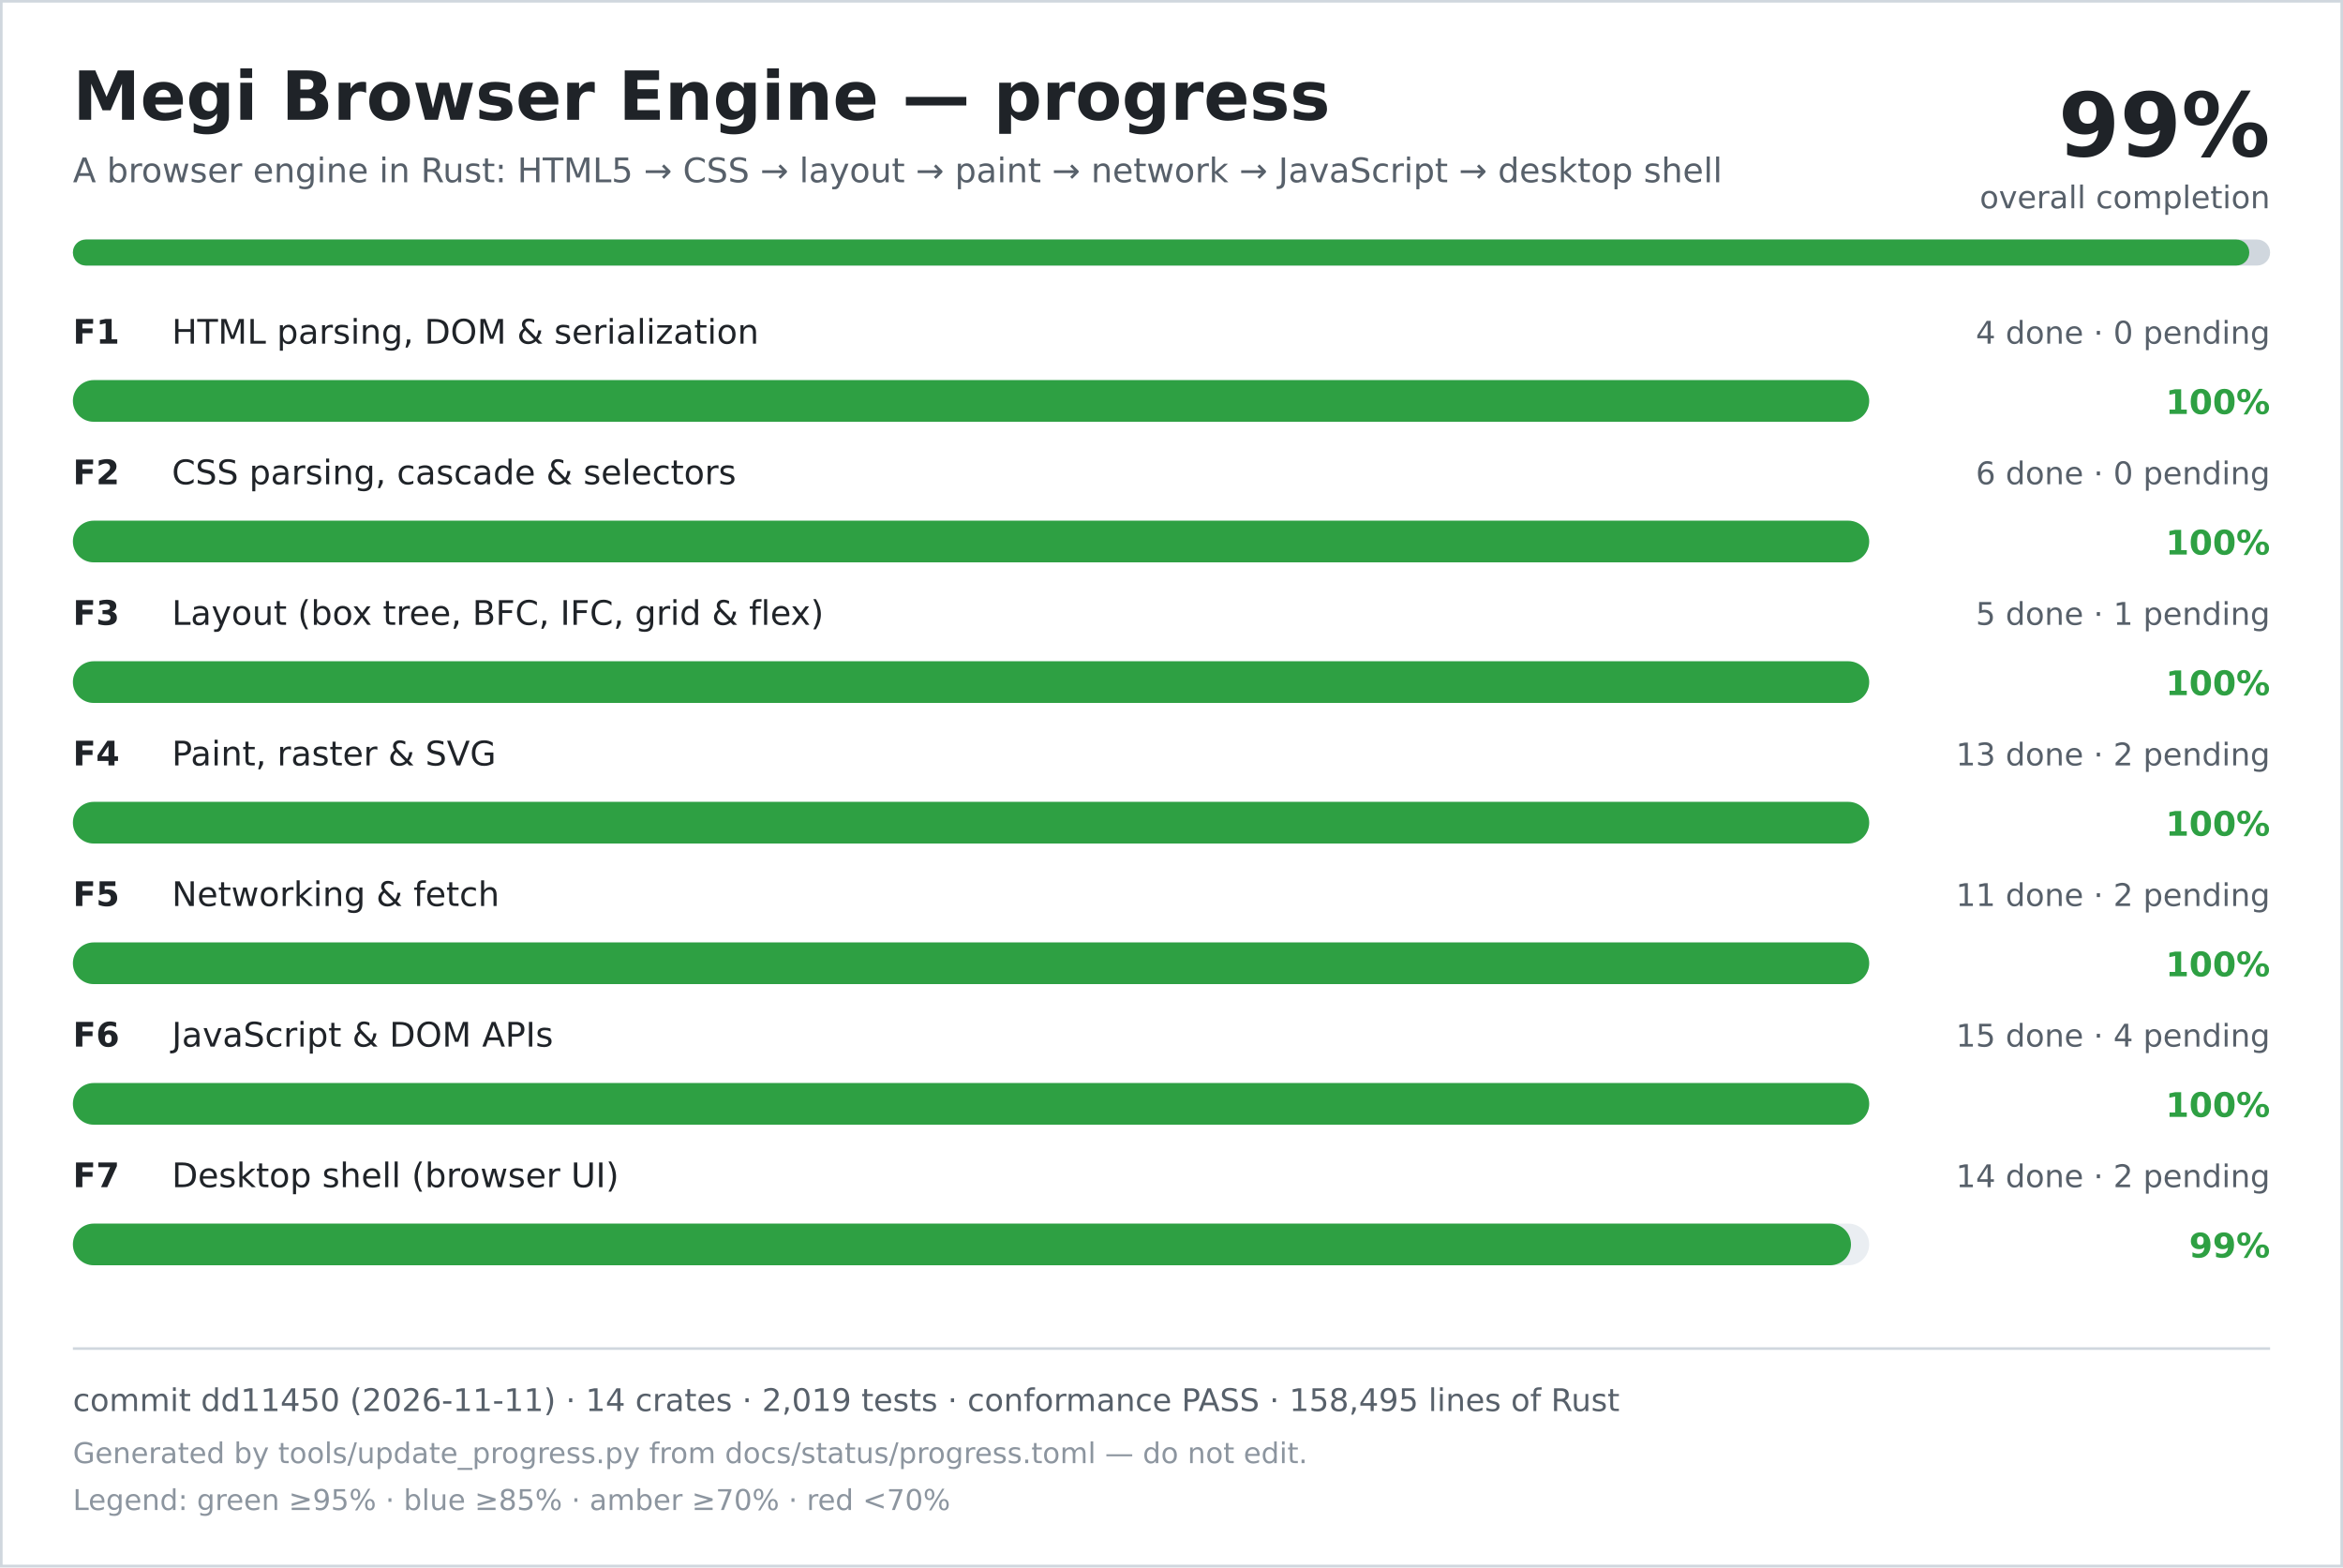
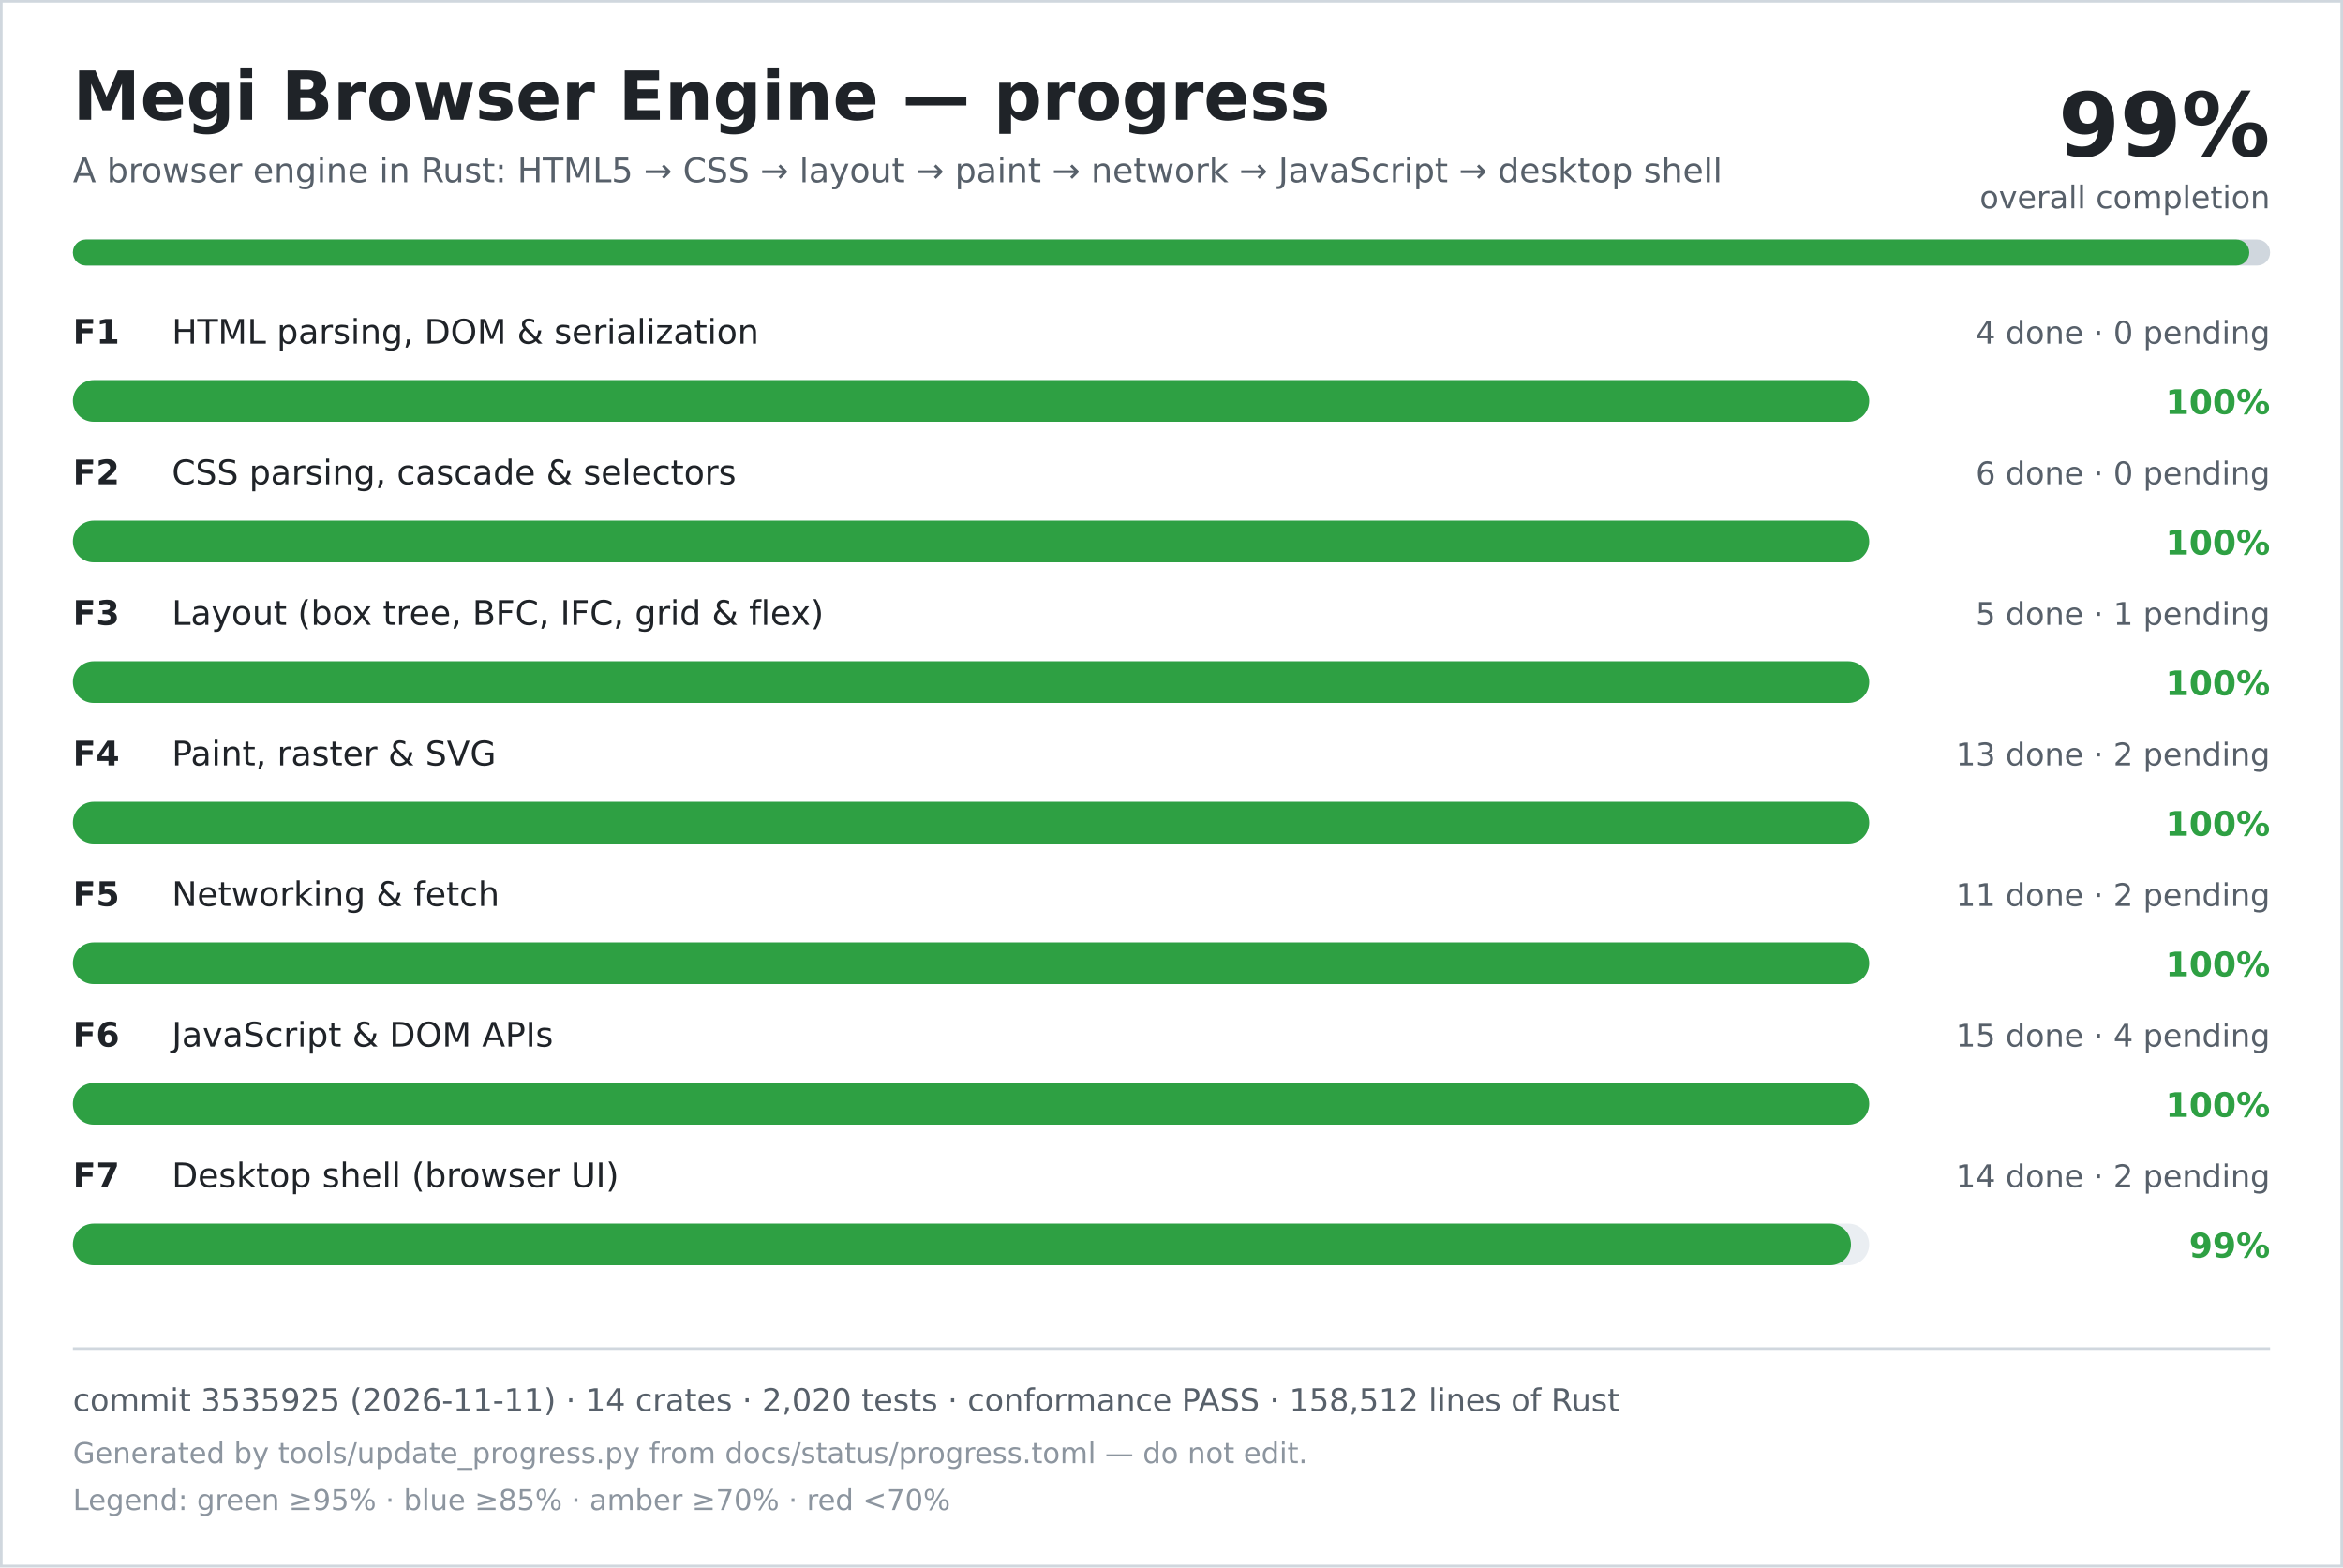
<svg xmlns="http://www.w3.org/2000/svg" width="900" height="602" viewBox="0 0 900 602" role="img" aria-labelledby="title desc">
  <rect width="900" height="602" fill="#ffffff" />
  <rect x="0.5" y="0.5" width="899" height="601" fill="none" stroke="#d0d7de" />
  <text x="28" y="46" font-family="DejaVu Sans, Verdana, sans-serif" font-size="26" font-weight="700" fill="#1f2328">Megi Browser Engine — progress</text>
  <text x="28" y="70" font-family="DejaVu Sans, Verdana, sans-serif" font-size="13" fill="#57606a">A browser engine in Rust: HTML5 → CSS → layout → paint → network → JavaScript → desktop shell</text>
  <text x="872" y="60" text-anchor="end" font-family="DejaVu Sans, Verdana, sans-serif" font-size="34" font-weight="700" fill="#1f2328">99%</text>
  <text x="872" y="80" text-anchor="end" font-family="DejaVu Sans, Verdana, sans-serif" font-size="12" fill="#57606a">overall completion</text>
  <rect x="28" y="92" width="844" height="10" rx="5" fill="#d0d7de" />
  <rect x="28" y="92" width="836" height="10" rx="5" fill="#2ea043" />
  <text x="28" y="132" font-family="DejaVu Sans, Verdana, sans-serif" font-size="13" font-weight="700" fill="#1f2328">F1</text>
  <text x="66" y="132" font-family="DejaVu Sans, Verdana, sans-serif" font-size="13" fill="#1f2328">HTML parsing, DOM &amp; serialization</text>
  <text x="872" y="132" text-anchor="end" font-family="DejaVu Sans, Verdana, sans-serif" font-size="12" fill="#57606a">4 done · 0 pending</text>
  <rect x="28" y="146" width="690" height="16" rx="8" fill="#eaeef2" />
  <rect x="28" y="146" width="690" height="16" rx="8" fill="#2ea043" />
  <text x="872" y="159" text-anchor="end" font-family="DejaVu Sans, Verdana, sans-serif" font-size="13" font-weight="700" fill="#2ea043">100%</text>
  <text x="28" y="186" font-family="DejaVu Sans, Verdana, sans-serif" font-size="13" font-weight="700" fill="#1f2328">F2</text>
  <text x="66" y="186" font-family="DejaVu Sans, Verdana, sans-serif" font-size="13" fill="#1f2328">CSS parsing, cascade &amp; selectors</text>
  <text x="872" y="186" text-anchor="end" font-family="DejaVu Sans, Verdana, sans-serif" font-size="12" fill="#57606a">6 done · 0 pending</text>
  <rect x="28" y="200" width="690" height="16" rx="8" fill="#eaeef2" />
  <rect x="28" y="200" width="690" height="16" rx="8" fill="#2ea043" />
  <text x="872" y="213" text-anchor="end" font-family="DejaVu Sans, Verdana, sans-serif" font-size="13" font-weight="700" fill="#2ea043">100%</text>
  <text x="28" y="240" font-family="DejaVu Sans, Verdana, sans-serif" font-size="13" font-weight="700" fill="#1f2328">F3</text>
  <text x="66" y="240" font-family="DejaVu Sans, Verdana, sans-serif" font-size="13" fill="#1f2328">Layout (box tree, BFC, IFC, grid &amp; flex)</text>
  <text x="872" y="240" text-anchor="end" font-family="DejaVu Sans, Verdana, sans-serif" font-size="12" fill="#57606a">5 done · 1 pending</text>
  <rect x="28" y="254" width="690" height="16" rx="8" fill="#eaeef2" />
  <rect x="28" y="254" width="690" height="16" rx="8" fill="#2ea043" />
  <text x="872" y="267" text-anchor="end" font-family="DejaVu Sans, Verdana, sans-serif" font-size="13" font-weight="700" fill="#2ea043">100%</text>
  <text x="28" y="294" font-family="DejaVu Sans, Verdana, sans-serif" font-size="13" font-weight="700" fill="#1f2328">F4</text>
  <text x="66" y="294" font-family="DejaVu Sans, Verdana, sans-serif" font-size="13" fill="#1f2328">Paint, raster &amp; SVG</text>
  <text x="872" y="294" text-anchor="end" font-family="DejaVu Sans, Verdana, sans-serif" font-size="12" fill="#57606a">13 done · 2 pending</text>
  <rect x="28" y="308" width="690" height="16" rx="8" fill="#eaeef2" />
  <rect x="28" y="308" width="690" height="16" rx="8" fill="#2ea043" />
  <text x="872" y="321" text-anchor="end" font-family="DejaVu Sans, Verdana, sans-serif" font-size="13" font-weight="700" fill="#2ea043">100%</text>
  <text x="28" y="348" font-family="DejaVu Sans, Verdana, sans-serif" font-size="13" font-weight="700" fill="#1f2328">F5</text>
  <text x="66" y="348" font-family="DejaVu Sans, Verdana, sans-serif" font-size="13" fill="#1f2328">Networking &amp; fetch</text>
  <text x="872" y="348" text-anchor="end" font-family="DejaVu Sans, Verdana, sans-serif" font-size="12" fill="#57606a">11 done · 2 pending</text>
  <rect x="28" y="362" width="690" height="16" rx="8" fill="#eaeef2" />
  <rect x="28" y="362" width="690" height="16" rx="8" fill="#2ea043" />
  <text x="872" y="375" text-anchor="end" font-family="DejaVu Sans, Verdana, sans-serif" font-size="13" font-weight="700" fill="#2ea043">100%</text>
  <text x="28" y="402" font-family="DejaVu Sans, Verdana, sans-serif" font-size="13" font-weight="700" fill="#1f2328">F6</text>
  <text x="66" y="402" font-family="DejaVu Sans, Verdana, sans-serif" font-size="13" fill="#1f2328">JavaScript &amp; DOM APIs</text>
  <text x="872" y="402" text-anchor="end" font-family="DejaVu Sans, Verdana, sans-serif" font-size="12" fill="#57606a">15 done · 4 pending</text>
  <rect x="28" y="416" width="690" height="16" rx="8" fill="#eaeef2" />
  <rect x="28" y="416" width="690" height="16" rx="8" fill="#2ea043" />
  <text x="872" y="429" text-anchor="end" font-family="DejaVu Sans, Verdana, sans-serif" font-size="13" font-weight="700" fill="#2ea043">100%</text>
  <text x="28" y="456" font-family="DejaVu Sans, Verdana, sans-serif" font-size="13" font-weight="700" fill="#1f2328">F7</text>
  <text x="66" y="456" font-family="DejaVu Sans, Verdana, sans-serif" font-size="13" fill="#1f2328">Desktop shell (browser UI)</text>
  <text x="872" y="456" text-anchor="end" font-family="DejaVu Sans, Verdana, sans-serif" font-size="12" fill="#57606a">14 done · 2 pending</text>
  <rect x="28" y="470" width="690" height="16" rx="8" fill="#eaeef2" />
  <rect x="28" y="470" width="683" height="16" rx="8" fill="#2ea043" />
  <text x="872" y="483" text-anchor="end" font-family="DejaVu Sans, Verdana, sans-serif" font-size="13" font-weight="700" fill="#2ea043">99%</text>
  <line x1="28" y1="518" x2="872" y2="518" stroke="#d0d7de" />
-   <text x="28" y="542" font-family="DejaVu Sans, Verdana, sans-serif" font-size="12" fill="#57606a">commit dd11450 (2026-11-11) · 14 crates · 2,019 tests · conformance PASS · 158,495 lines of Rust</text>
+   <text x="28" y="542" font-family="DejaVu Sans, Verdana, sans-serif" font-size="12" fill="#57606a">commit 3535925 (2026-11-11) · 14 crates · 2,020 tests · conformance PASS · 158,512 lines of Rust</text>
  <text x="28" y="562" font-family="DejaVu Sans, Verdana, sans-serif" font-size="11" fill="#8c959f">Generated by tools/update_progress.py from docs/status/progress.toml — do not edit.</text>
  <text x="28" y="580" font-family="DejaVu Sans, Verdana, sans-serif" font-size="11" fill="#8c959f">Legend: green ≥95% · blue ≥85% · amber ≥70% · red &lt;70%</text>
</svg>
